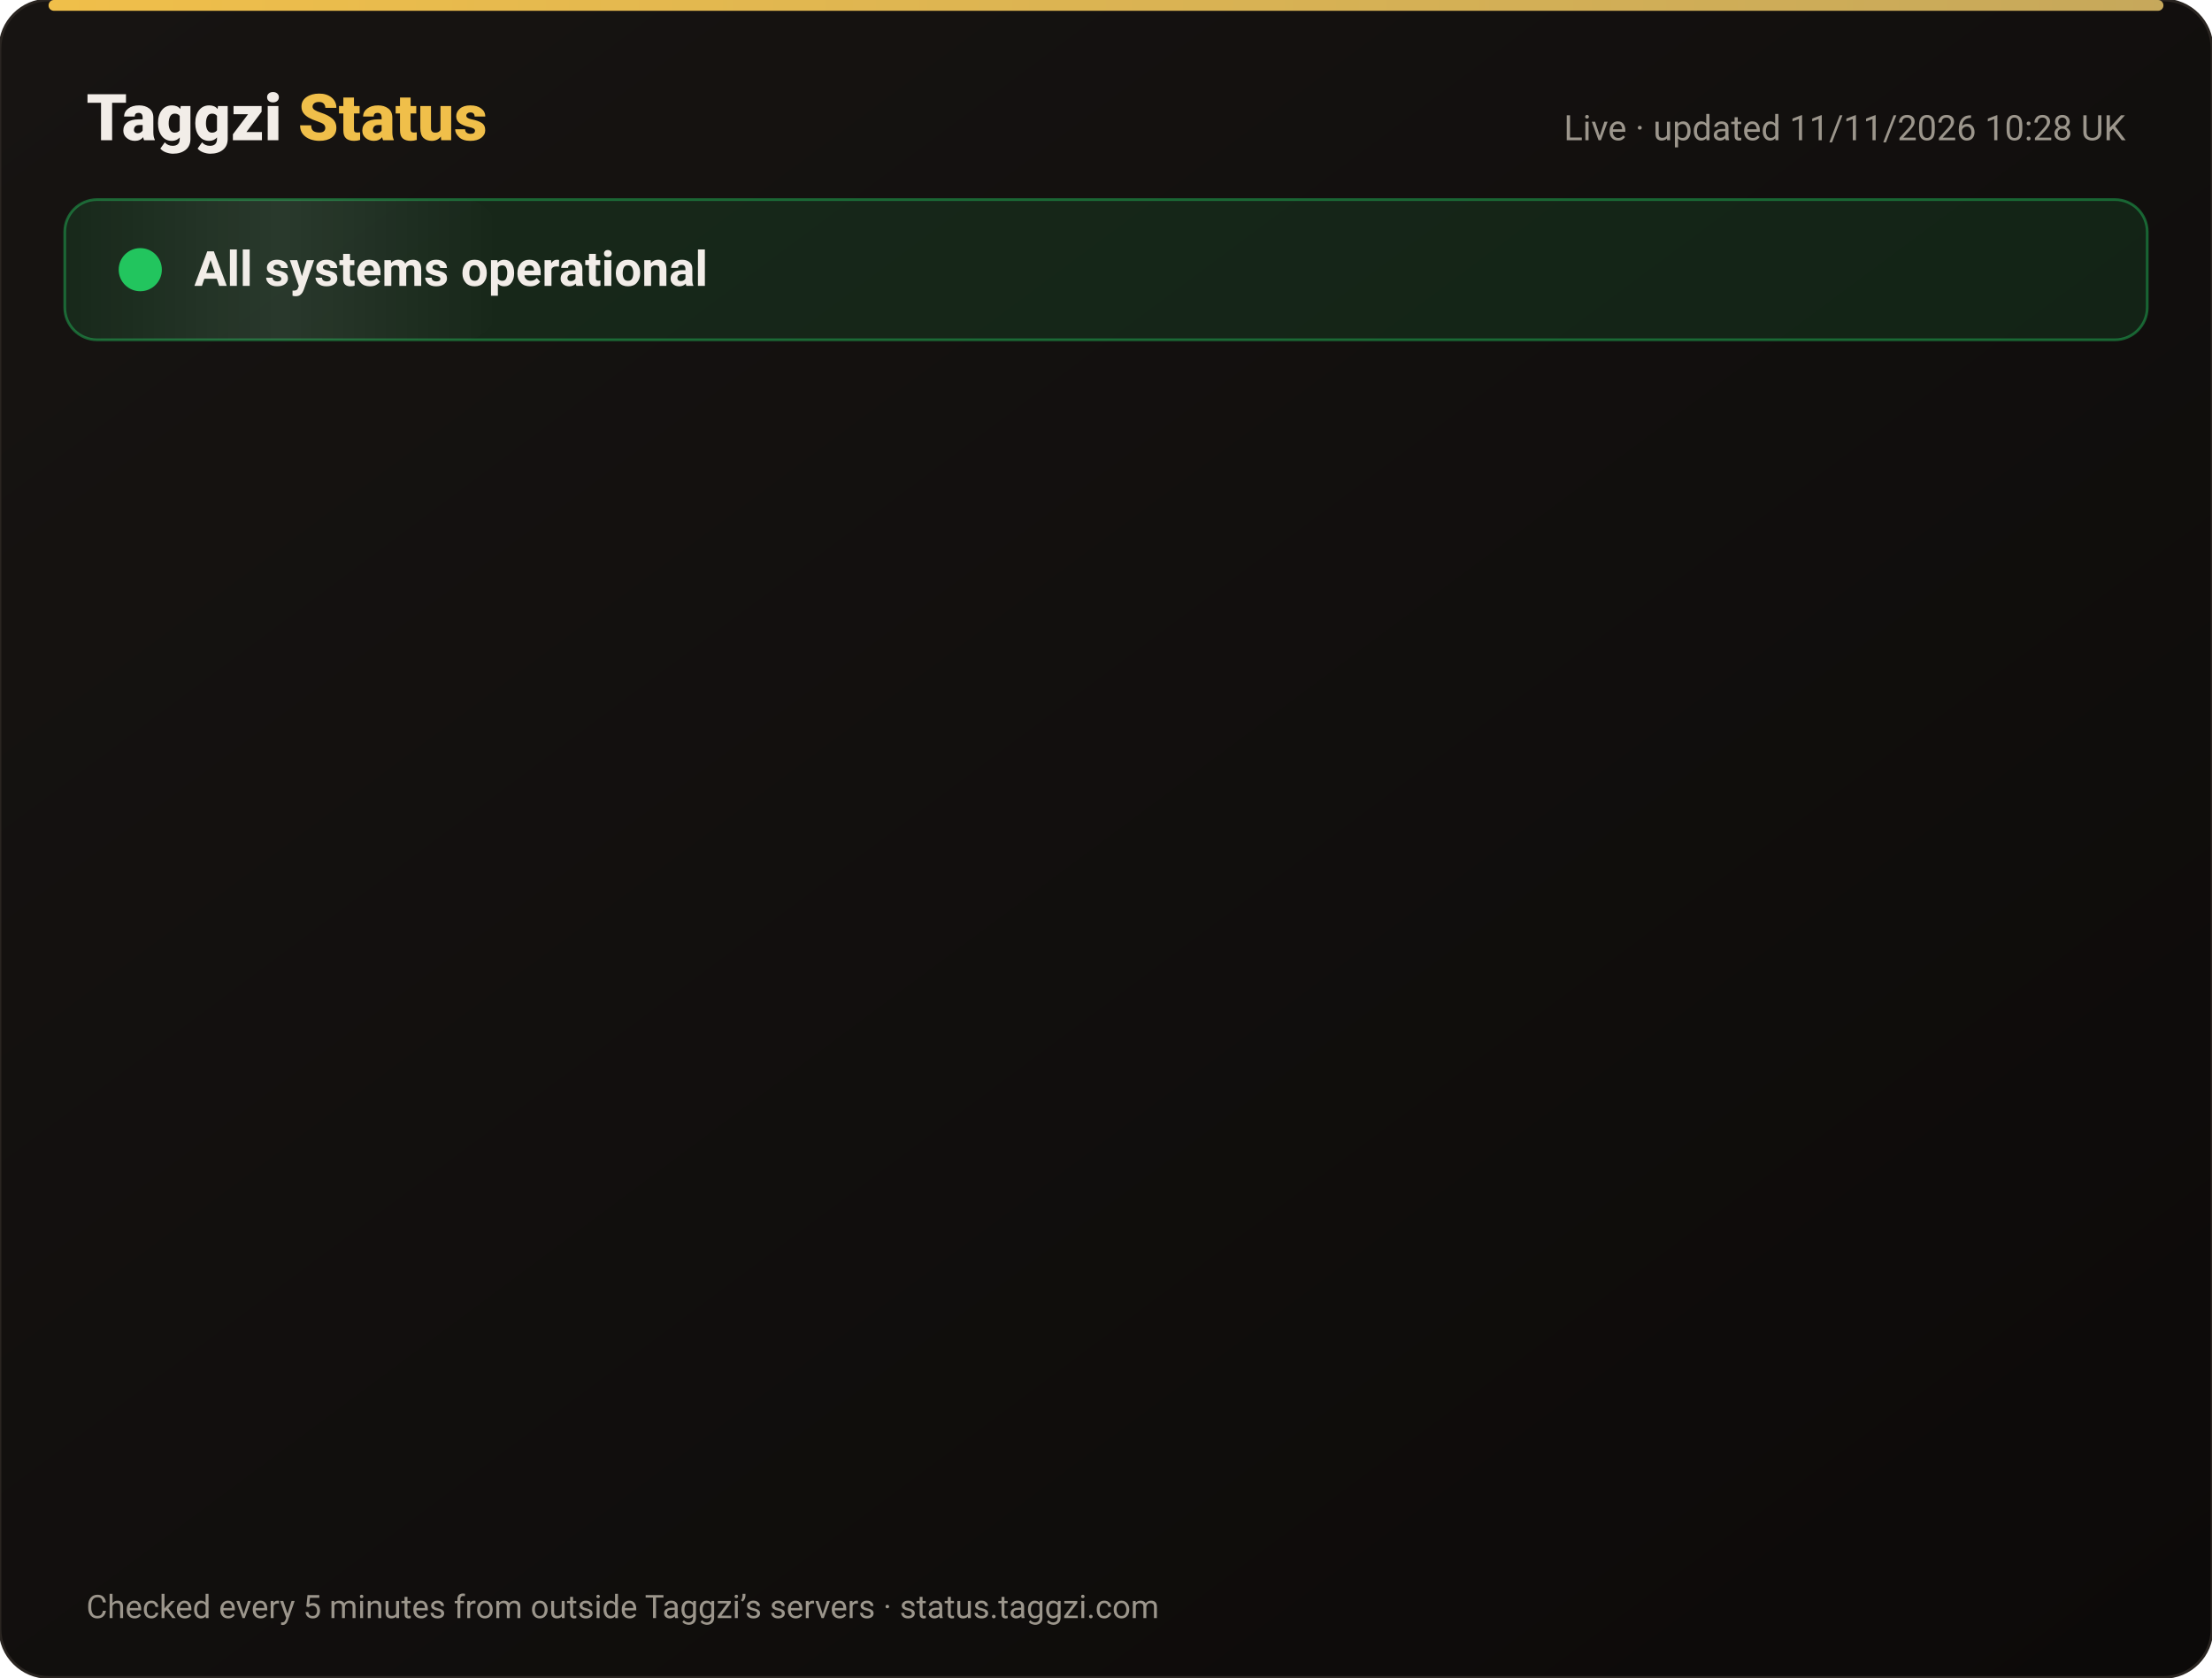
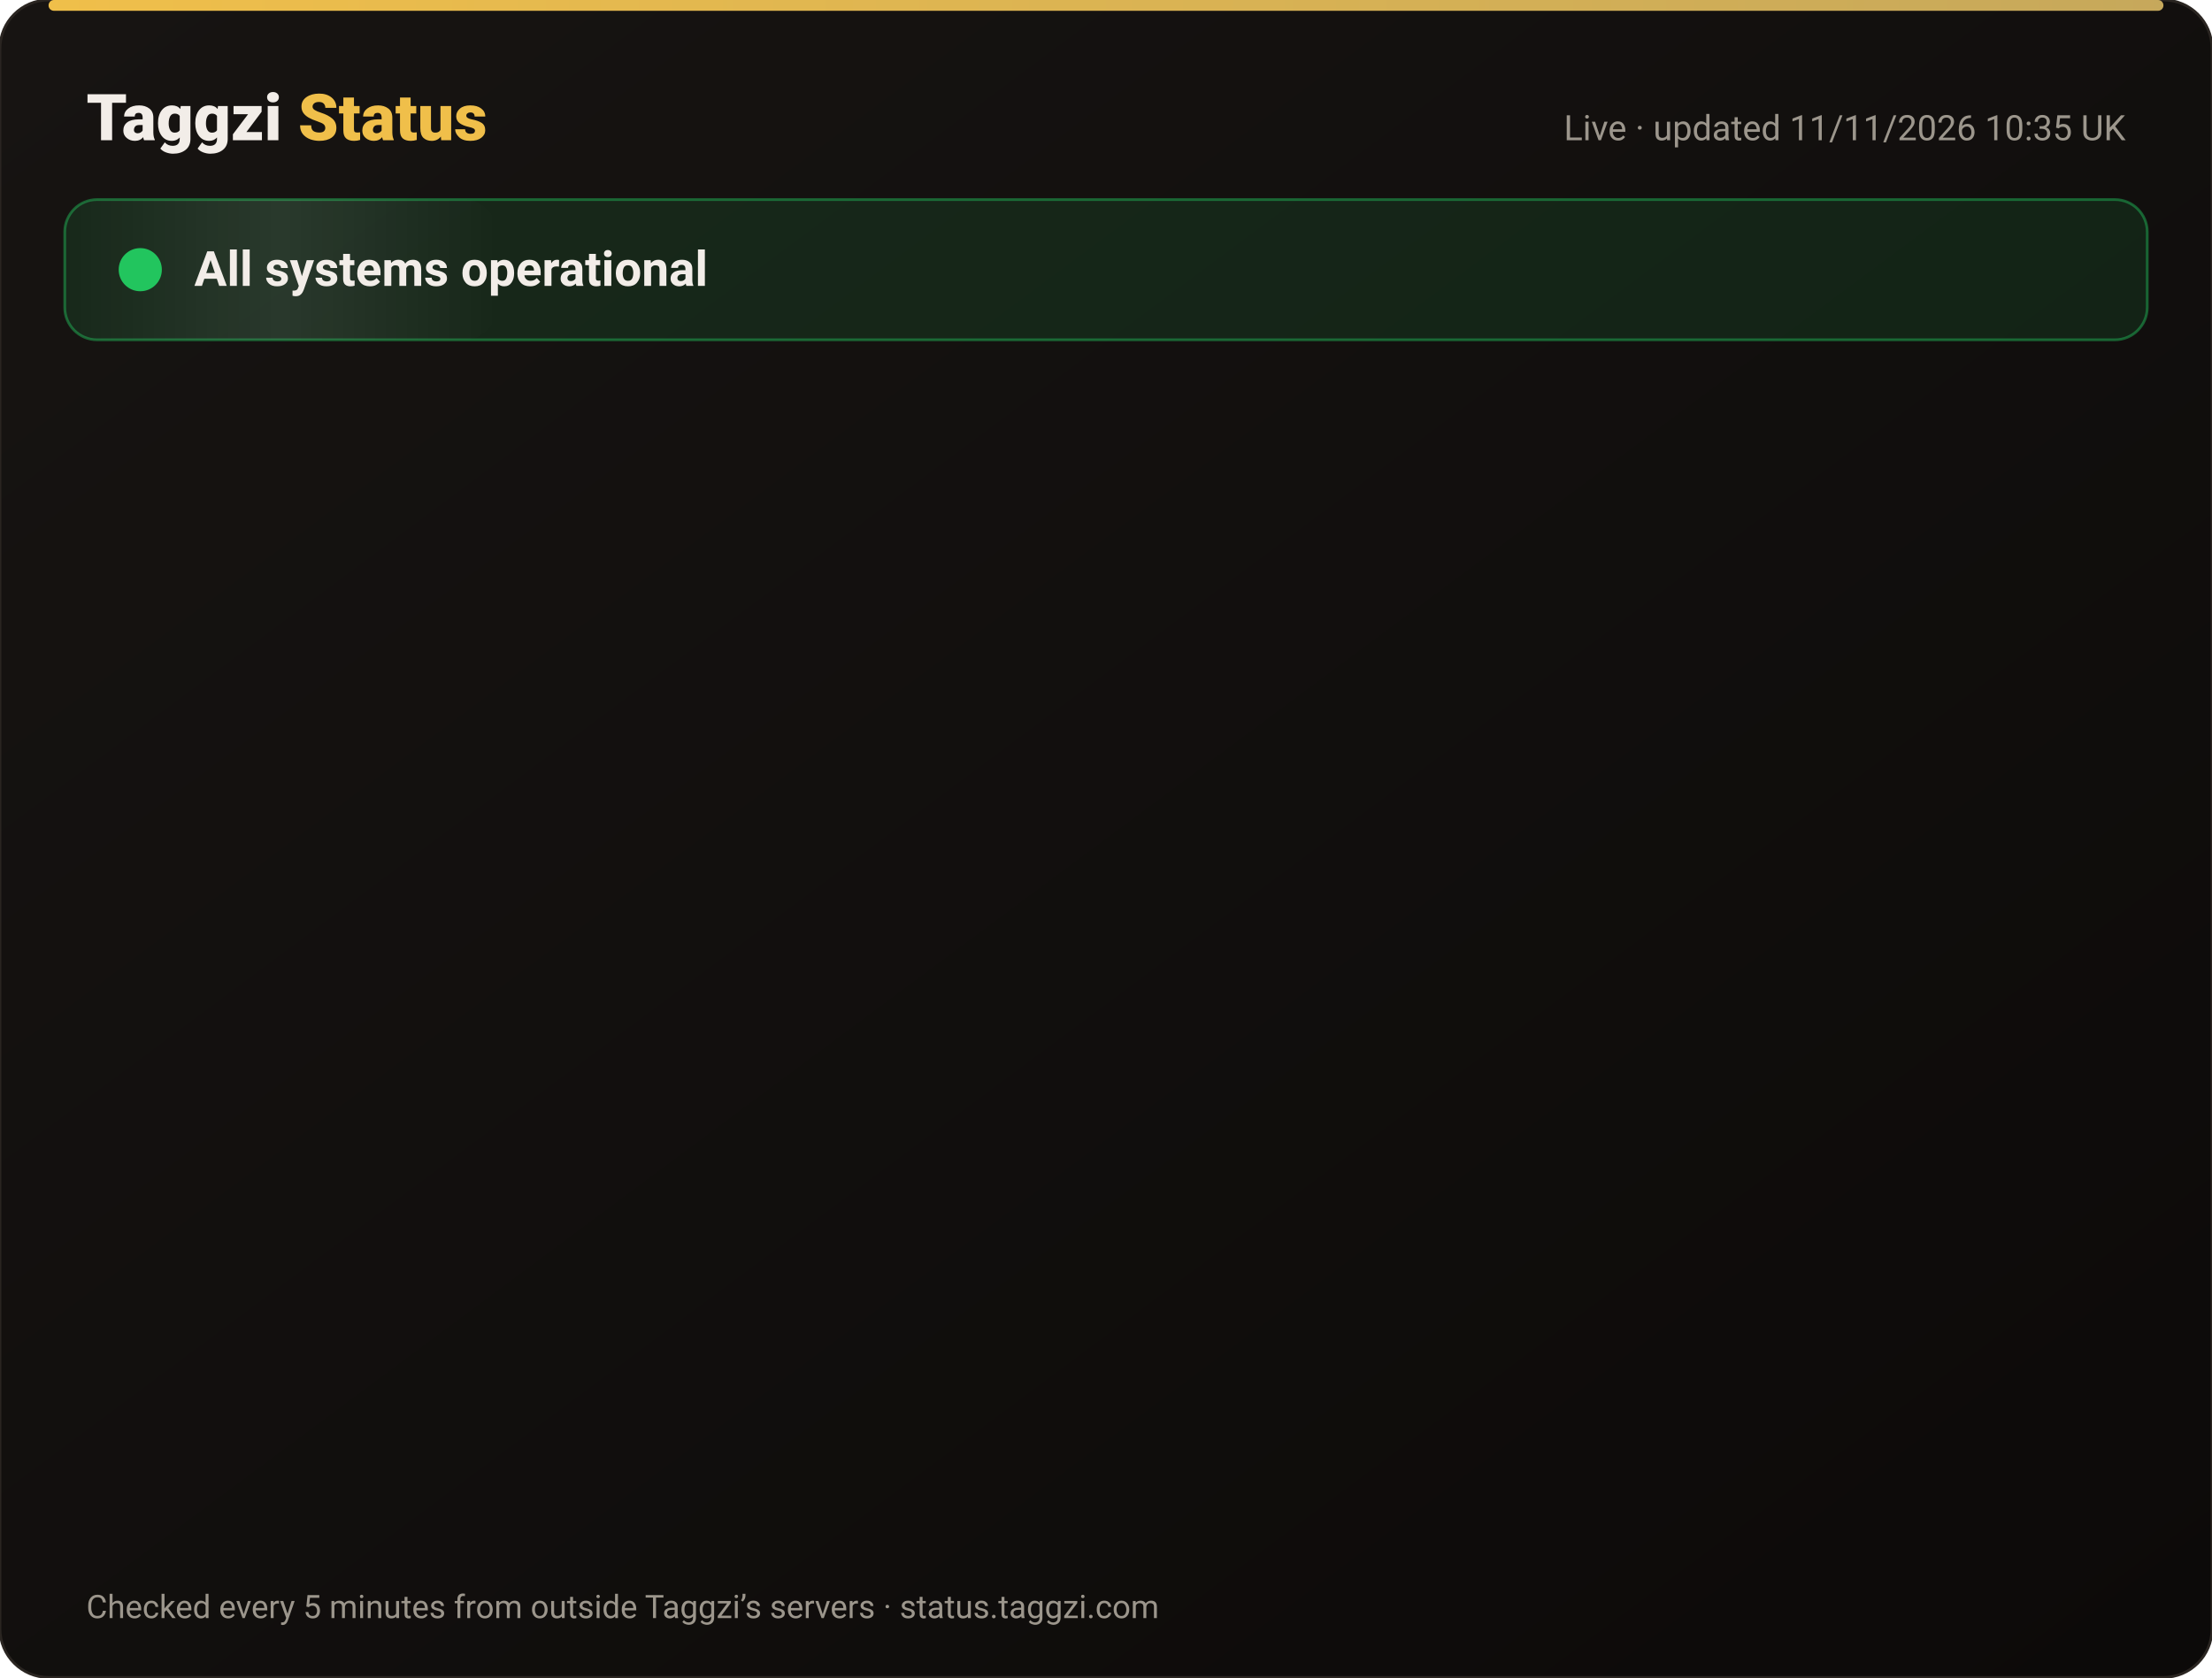
<svg xmlns="http://www.w3.org/2000/svg" width="820" height="622" viewBox="0 0 820 622" font-family="-apple-system,Segoe UI,Roboto,Helvetica,Arial,sans-serif">
  <defs>
    <linearGradient id="bg" x1="0" y1="0" x2="1" y2="1">
      <stop offset="0" stop-color="#171412" />
      <stop offset="1" stop-color="#0C0A09" />
    </linearGradient>
    <linearGradient id="gold" x1="0" x2="1">
      <stop offset="0" stop-color="#F0BF4A" />
      <stop offset="1" stop-color="#c6a85b" />
    </linearGradient>
    <linearGradient id="shine" x1="0" x2="1">
      <stop offset="0" stop-color="#fff" stop-opacity="0" />
      <stop offset=".5" stop-color="#fff" stop-opacity=".08" />
      <stop offset="1" stop-color="#fff" stop-opacity="0" />
    </linearGradient>
  </defs>
  <rect width="820" height="622" rx="18" fill="url(#bg)" stroke="#2a2521" />
  <rect x="18" y="0" width="784" height="4" rx="2" fill="url(#gold)" />
  <text x="32" y="52" font-size="24" font-weight="800" fill="#F2EDE8">Taggzi <tspan fill="#F0BF4A">Status</tspan>
  </text>
-   <text x="788" y="52" font-size="13" fill="#9C968C" text-anchor="end">Live · updated 11/11/2026 10:28 UK</text>
+   <text x="788" y="52" font-size="13" fill="#9C968C" text-anchor="end">Live · updated 11/11/2026 10:35 UK</text>
  <rect x="24" y="74" width="772" height="52" rx="12" fill="#22c55e" fill-opacity=".12" stroke="#22c55e" stroke-opacity=".45" />
  <rect x="24" y="74" width="160" height="52" rx="12" fill="url(#shine)">
    <animate attributeName="x" from="-160" to="820" dur="4s" repeatCount="indefinite" />
  </rect>
  <circle cx="52" cy="100" r="7" fill="#22c55e" />
  <circle cx="52" cy="100" r="7" fill="none" stroke="#22c55e" stroke-width="2">
    <animate attributeName="r" values="7;15;7" dur="2s" repeatCount="indefinite" />
    <animate attributeName="opacity" values=".9;0;.9" dur="2s" repeatCount="indefinite" />
  </circle>
  <text x="72" y="106" font-size="18" font-weight="700" fill="#F2EDE8">All systems operational</text>
  <g opacity="0">
    <animate attributeName="opacity" from="0" to="1" begin="0.00s" dur=".6s" fill="freeze" />
    <line x1="32" y1="188" x2="788" y2="188" stroke="#2a2521" />
    <circle cx="44" cy="166" r="6" fill="#22c55e">
      <animate attributeName="opacity" values="1;.45;1" dur="2.4s" begin="0.00s" repeatCount="indefinite" />
    </circle>
    <text x="62" y="171" font-size="15" font-weight="650" fill="#F2EDE8">Website</text>
    <text x="630" y="171" font-size="13" fill="#9C968C" text-anchor="end">99.97% uptime</text>
    <rect x="648" y="154" width="140" height="24" rx="12" fill="#22c55e" fill-opacity=".14" stroke="#22c55e" stroke-opacity=".5" />
    <text x="718" y="171" font-size="12" font-weight="700" fill="#22c55e" text-anchor="middle">Operational</text>
  </g>
  <g opacity="0">
    <animate attributeName="opacity" from="0" to="1" begin="0.15s" dur=".6s" fill="freeze" />
    <line x1="32" y1="234" x2="788" y2="234" stroke="#2a2521" />
    <circle cx="44" cy="212" r="6" fill="#22c55e">
      <animate attributeName="opacity" values="1;.45;1" dur="2.4s" begin="0.15s" repeatCount="indefinite" />
    </circle>
    <text x="62" y="217" font-size="15" font-weight="650" fill="#F2EDE8">Tag scans</text>
    <text x="630" y="217" font-size="13" fill="#9C968C" text-anchor="end">99.97% uptime</text>
    <rect x="648" y="200" width="140" height="24" rx="12" fill="#22c55e" fill-opacity=".14" stroke="#22c55e" stroke-opacity=".5" />
    <text x="718" y="217" font-size="12" font-weight="700" fill="#22c55e" text-anchor="middle">Operational</text>
  </g>
  <g opacity="0">
    <animate attributeName="opacity" from="0" to="1" begin="0.30s" dur=".6s" fill="freeze" />
    <line x1="32" y1="280" x2="788" y2="280" stroke="#2a2521" />
    <circle cx="44" cy="258" r="6" fill="#22c55e">
      <animate attributeName="opacity" values="1;.45;1" dur="2.4s" begin="0.30s" repeatCount="indefinite" />
    </circle>
    <text x="62" y="263" font-size="15" font-weight="650" fill="#F2EDE8">Manual tag lookup</text>
    <text x="630" y="263" font-size="13" fill="#9C968C" text-anchor="end">99.97% uptime</text>
    <rect x="648" y="246" width="140" height="24" rx="12" fill="#22c55e" fill-opacity=".14" stroke="#22c55e" stroke-opacity=".5" />
    <text x="718" y="263" font-size="12" font-weight="700" fill="#22c55e" text-anchor="middle">Operational</text>
  </g>
  <g opacity="0">
    <animate attributeName="opacity" from="0" to="1" begin="0.45s" dur=".6s" fill="freeze" />
    <line x1="32" y1="326" x2="788" y2="326" stroke="#2a2521" />
    <circle cx="44" cy="304" r="6" fill="#22c55e">
      <animate attributeName="opacity" values="1;.45;1" dur="2.4s" begin="0.45s" repeatCount="indefinite" />
    </circle>
    <text x="62" y="309" font-size="15" font-weight="650" fill="#F2EDE8">App &amp; login</text>
    <text x="630" y="309" font-size="13" fill="#9C968C" text-anchor="end">99.97% uptime</text>
    <rect x="648" y="292" width="140" height="24" rx="12" fill="#22c55e" fill-opacity=".14" stroke="#22c55e" stroke-opacity=".5" />
    <text x="718" y="309" font-size="12" font-weight="700" fill="#22c55e" text-anchor="middle">Operational</text>
  </g>
  <g opacity="0">
    <animate attributeName="opacity" from="0" to="1" begin="0.60s" dur=".6s" fill="freeze" />
    <line x1="32" y1="372" x2="788" y2="372" stroke="#2a2521" />
    <circle cx="44" cy="350" r="6" fill="#22c55e">
      <animate attributeName="opacity" values="1;.45;1" dur="2.4s" begin="0.60s" repeatCount="indefinite" />
    </circle>
    <text x="62" y="355" font-size="15" font-weight="650" fill="#F2EDE8">Community alerts</text>
    <text x="630" y="355" font-size="13" fill="#9C968C" text-anchor="end">99.97% uptime</text>
    <rect x="648" y="338" width="140" height="24" rx="12" fill="#22c55e" fill-opacity=".14" stroke="#22c55e" stroke-opacity=".5" />
    <text x="718" y="355" font-size="12" font-weight="700" fill="#22c55e" text-anchor="middle">Operational</text>
  </g>
  <g opacity="0">
    <animate attributeName="opacity" from="0" to="1" begin="0.75s" dur=".6s" fill="freeze" />
    <line x1="32" y1="418" x2="788" y2="418" stroke="#2a2521" />
    <circle cx="44" cy="396" r="6" fill="#22c55e">
      <animate attributeName="opacity" values="1;.45;1" dur="2.4s" begin="0.75s" repeatCount="indefinite" />
    </circle>
    <text x="62" y="401" font-size="15" font-weight="650" fill="#F2EDE8">Private calling</text>
    <text x="630" y="401" font-size="13" fill="#9C968C" text-anchor="end">99.97% uptime</text>
    <rect x="648" y="384" width="140" height="24" rx="12" fill="#22c55e" fill-opacity=".14" stroke="#22c55e" stroke-opacity=".5" />
    <text x="718" y="401" font-size="12" font-weight="700" fill="#22c55e" text-anchor="middle">Operational</text>
  </g>
  <g opacity="0">
    <animate attributeName="opacity" from="0" to="1" begin="0.90s" dur=".6s" fill="freeze" />
    <line x1="32" y1="464" x2="788" y2="464" stroke="#2a2521" />
    <circle cx="44" cy="442" r="6" fill="#22c55e">
      <animate attributeName="opacity" values="1;.45;1" dur="2.4s" begin="0.90s" repeatCount="indefinite" />
    </circle>
    <text x="62" y="447" font-size="15" font-weight="650" fill="#F2EDE8">Payments</text>
    <text x="630" y="447" font-size="13" fill="#9C968C" text-anchor="end">99.96% uptime</text>
    <rect x="648" y="430" width="140" height="24" rx="12" fill="#22c55e" fill-opacity=".14" stroke="#22c55e" stroke-opacity=".5" />
    <text x="718" y="447" font-size="12" font-weight="700" fill="#22c55e" text-anchor="middle">Operational</text>
  </g>
  <g opacity="0">
    <animate attributeName="opacity" from="0" to="1" begin="1.05s" dur=".6s" fill="freeze" />
    <line x1="32" y1="510" x2="788" y2="510" stroke="#2a2521" />
    <circle cx="44" cy="488" r="6" fill="#22c55e">
      <animate attributeName="opacity" values="1;.45;1" dur="2.4s" begin="1.05s" repeatCount="indefinite" />
    </circle>
    <text x="62" y="493" font-size="15" font-weight="650" fill="#F2EDE8">Email &amp; support</text>
    <text x="630" y="493" font-size="13" fill="#9C968C" text-anchor="end">99.97% uptime</text>
    <rect x="648" y="476" width="140" height="24" rx="12" fill="#22c55e" fill-opacity=".14" stroke="#22c55e" stroke-opacity=".5" />
    <text x="718" y="493" font-size="12" font-weight="700" fill="#22c55e" text-anchor="middle">Operational</text>
  </g>
  <g opacity="0">
    <animate attributeName="opacity" from="0" to="1" begin="1.20s" dur=".6s" fill="freeze" />
    <line x1="32" y1="556" x2="788" y2="556" stroke="#2a2521" />
    <circle cx="44" cy="534" r="6" fill="#22c55e">
      <animate attributeName="opacity" values="1;.45;1" dur="2.4s" begin="1.20s" repeatCount="indefinite" />
    </circle>
    <text x="62" y="539" font-size="15" font-weight="650" fill="#F2EDE8">Secure connection (SSL)</text>
    <text x="630" y="539" font-size="13" fill="#9C968C" text-anchor="end">100.00% uptime</text>
    <rect x="648" y="522" width="140" height="24" rx="12" fill="#22c55e" fill-opacity=".14" stroke="#22c55e" stroke-opacity=".5" />
    <text x="718" y="539" font-size="12" font-weight="700" fill="#22c55e" text-anchor="middle">Operational</text>
  </g>
  <text x="32" y="600" font-size="12" fill="#9C968C">Checked every 5 minutes from outside Taggzi’s servers · status.taggzi.com</text>
</svg>
